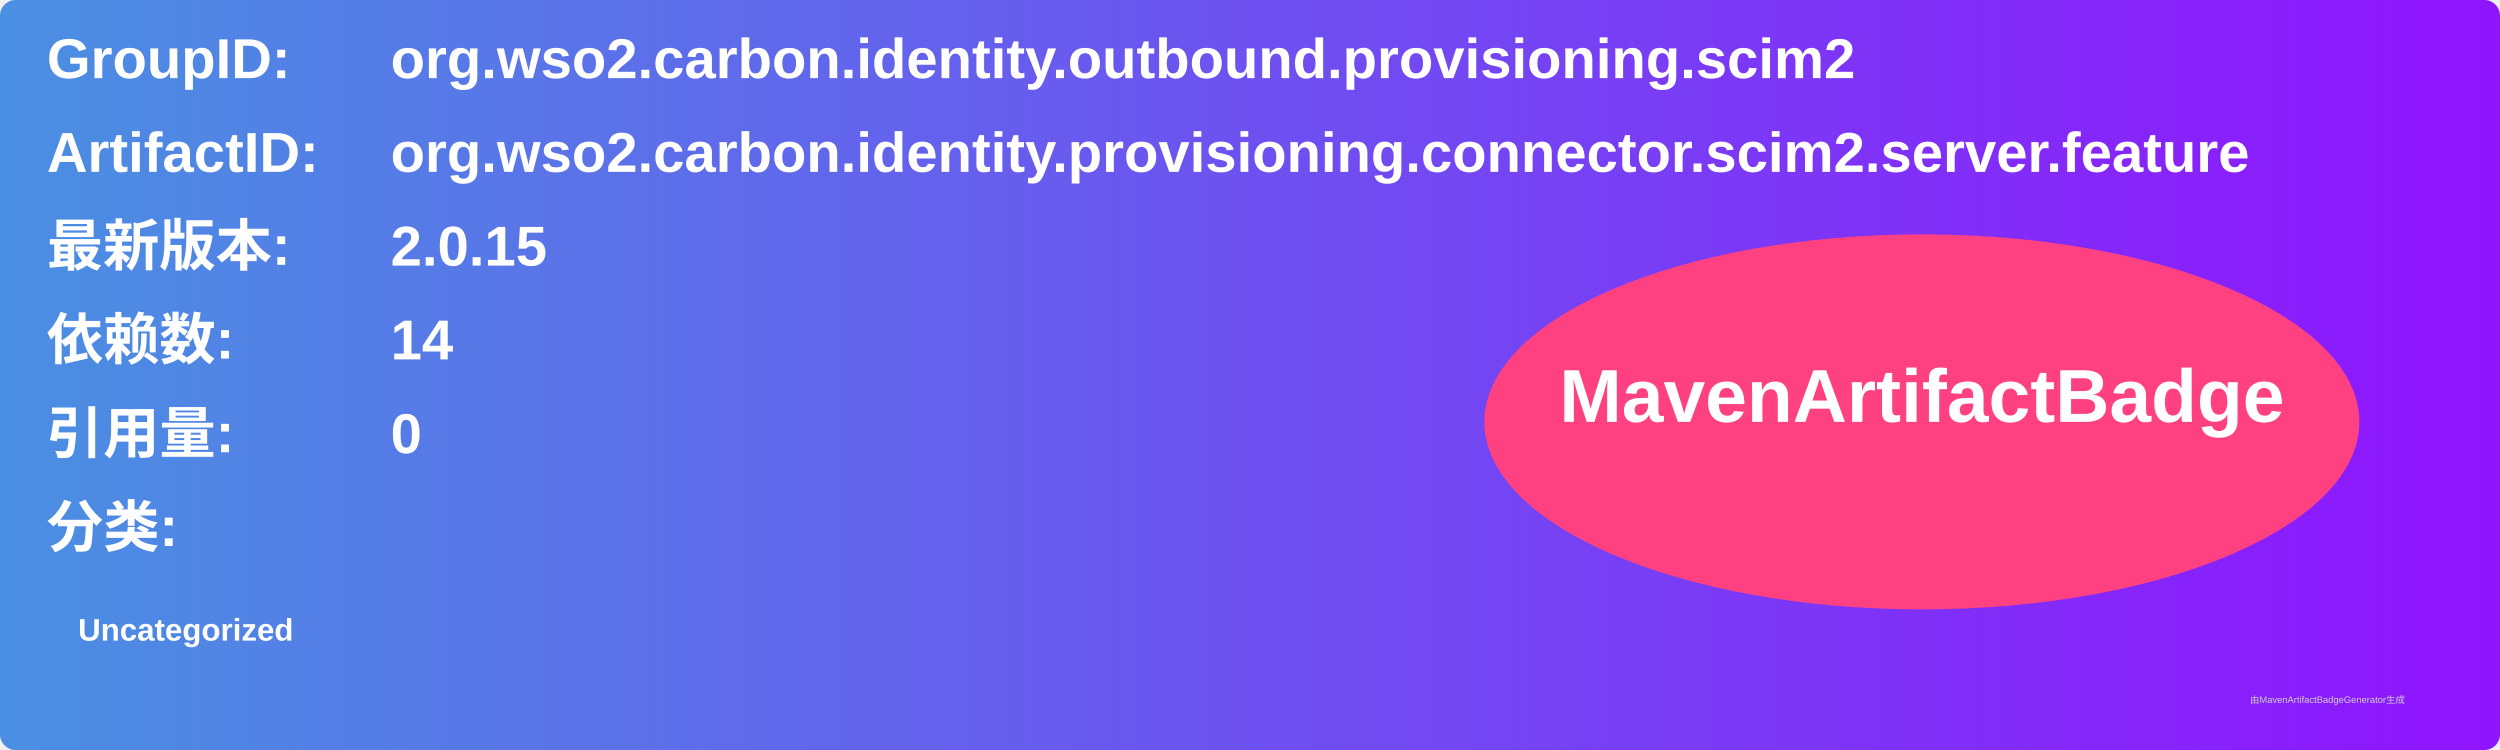
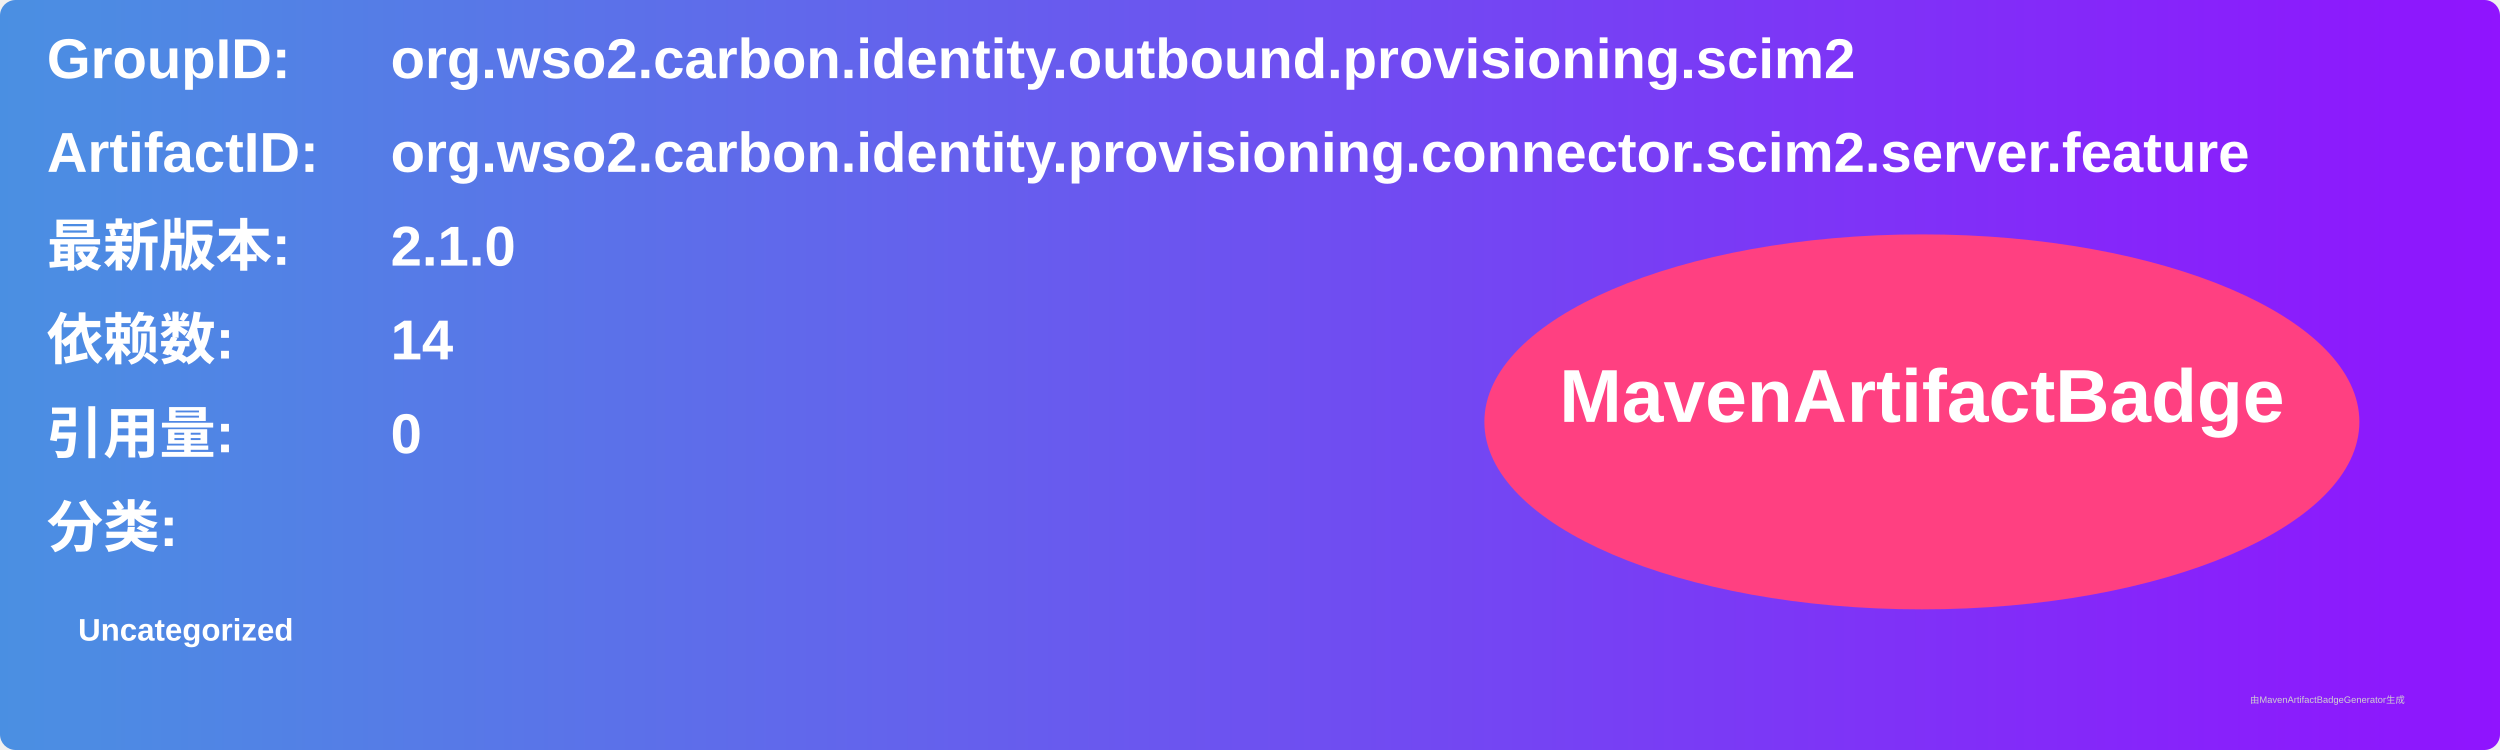
<svg xmlns="http://www.w3.org/2000/svg" width="800" height="240" viewBox="0 0 800 240">
  <linearGradient id="grad" x1="0%" y1="0%" x2="100%" y2="0%">
    <stop offset="0%" stop-color="#4a90e2" />
    <stop offset="100%" stop-color="#9013fe" />
  </linearGradient>
  <rect width="100%" height="100%" rx="5" ry="5" fill="url(#grad)" />
  <g transform="translate(15, 15)">
    <text x="0" y="10" font-family="Arial" font-size="18" fill="white" font-weight="bold" width="260">GroupID:</text>
    <text x="110" y="10" font-family="Arial" font-size="18" fill="white" font-weight="bold" width="460">org.wso2.carbon.identity.outbound.provisioning.scim2</text>
    <text x="0" y="40" font-family="Arial" font-size="18" fill="white" font-weight="bold" width="260">ArtifactID:</text>
    <text x="110" y="40" font-family="Arial" font-size="18" fill="white" font-weight="bold" width="460">org.wso2.carbon.identity.provisioning.connector.scim2.server.feature</text>
    <text x="0" y="70" font-family="Arial" font-size="18" fill="white" font-weight="bold">最新版本:</text>
    <text x="110" y="70" font-family="Arial" font-size="18" fill="white" font-weight="bold">
-       <tspan font-weight="bold">2.0.15</tspan>
+       <tspan font-weight="bold">2.1.0</tspan>
    </text>
    <text x="0" y="100" font-family="Arial" font-size="18" fill="white" font-weight="bold">依赖数: </text>
    <text x="110" y="100" font-family="Arial" font-size="18" fill="white">
      <tspan font-weight="bold">14</tspan>
    </text>
    <text x="0" y="130" font-family="Arial" font-size="18" fill="white" font-weight="bold">引用量: </text>
    <text x="110" y="130" font-family="Arial" font-size="18" fill="white">
      <tspan font-weight="bold">0</tspan>
    </text>
    <text x="0" y="160" font-family="Arial" font-size="18" fill="white" font-weight="bold">分类:</text>
    <text x="10" y="190" font-family="Arial" font-size="10" fill="white">
      <tspan font-weight="bold">Uncategorized</tspan>
    </text>
    <ellipse cx="600" cy="120" rx="140" ry="60" fill="#ff4081" />
    <text x="600" y="120" text-anchor="middle" font-family="Arial" font-size="24" fill="white" font-weight="bold">MavenArtifactBadge</text>
  </g>
  <text x="720" y="225" font-family="Arial" font-size="3" fill="#d0d0d0">由MavenArtifactBadgeGenerator生成</text>
</svg>
